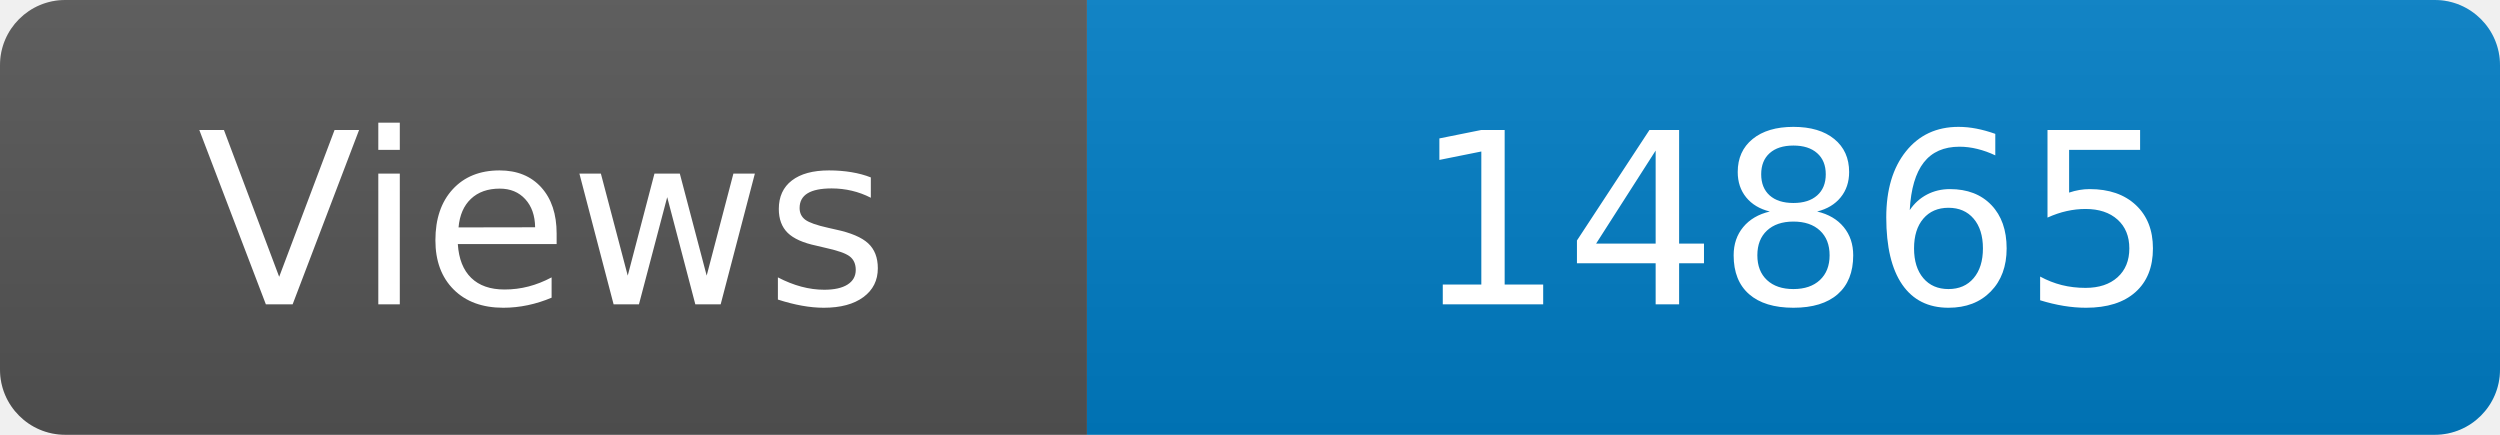
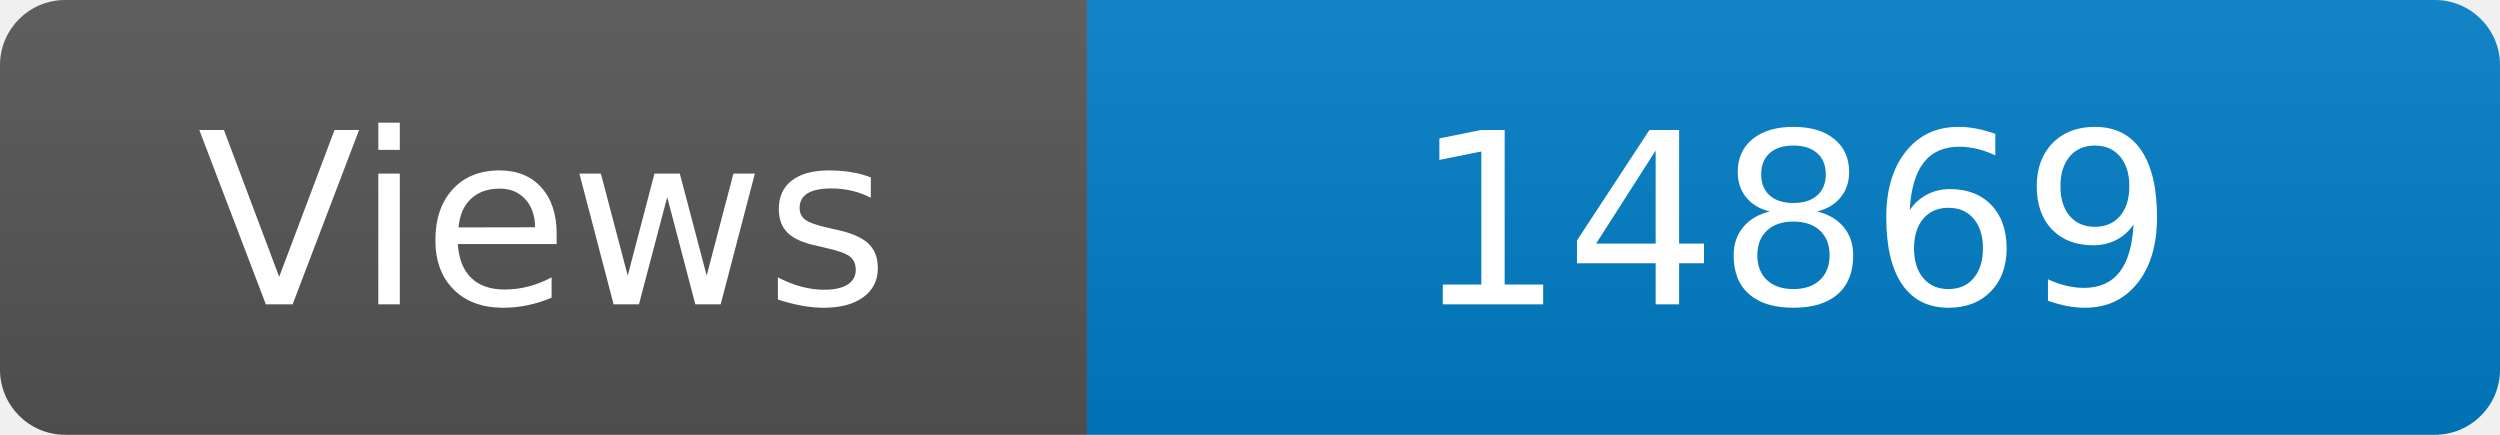
<svg xmlns="http://www.w3.org/2000/svg" width="115" height="20" role="img" aria-label="Maintained?: yes">
  <linearGradient id="s" x2="0" y2="100%">
    <stop offset="0" stop-color="#bbb" stop-opacity=".1" />
    <stop offset="1" stop-opacity=".1" />
  </linearGradient>
  <clipPath id="r">
    <rect width="115" height="20" rx="3" fill="#fff" />
  </clipPath>
  <g clip-path="url(#r)">
    <rect width="50" height="20" fill="#555" />
    <rect x="50" width="160" height="20" fill="#007ec6" />
    <rect width="115" height="20" fill="url(#s)" />
  </g>
  <g fill="#fff" text-anchor="middle" font-family="Verdana,Geneva,DejaVu Sans,sans-serif" font-size="110">
    <text x="250" y="140" transform="scale(.1)" fill="#fff">Views</text>
-     <text x="825" y="140" transform="scale(.1)" fill="#fff">14865</text>
+     <text x="825" y="140" transform="scale(.1)" fill="#fff">14869</text>
  </g>
</svg>
